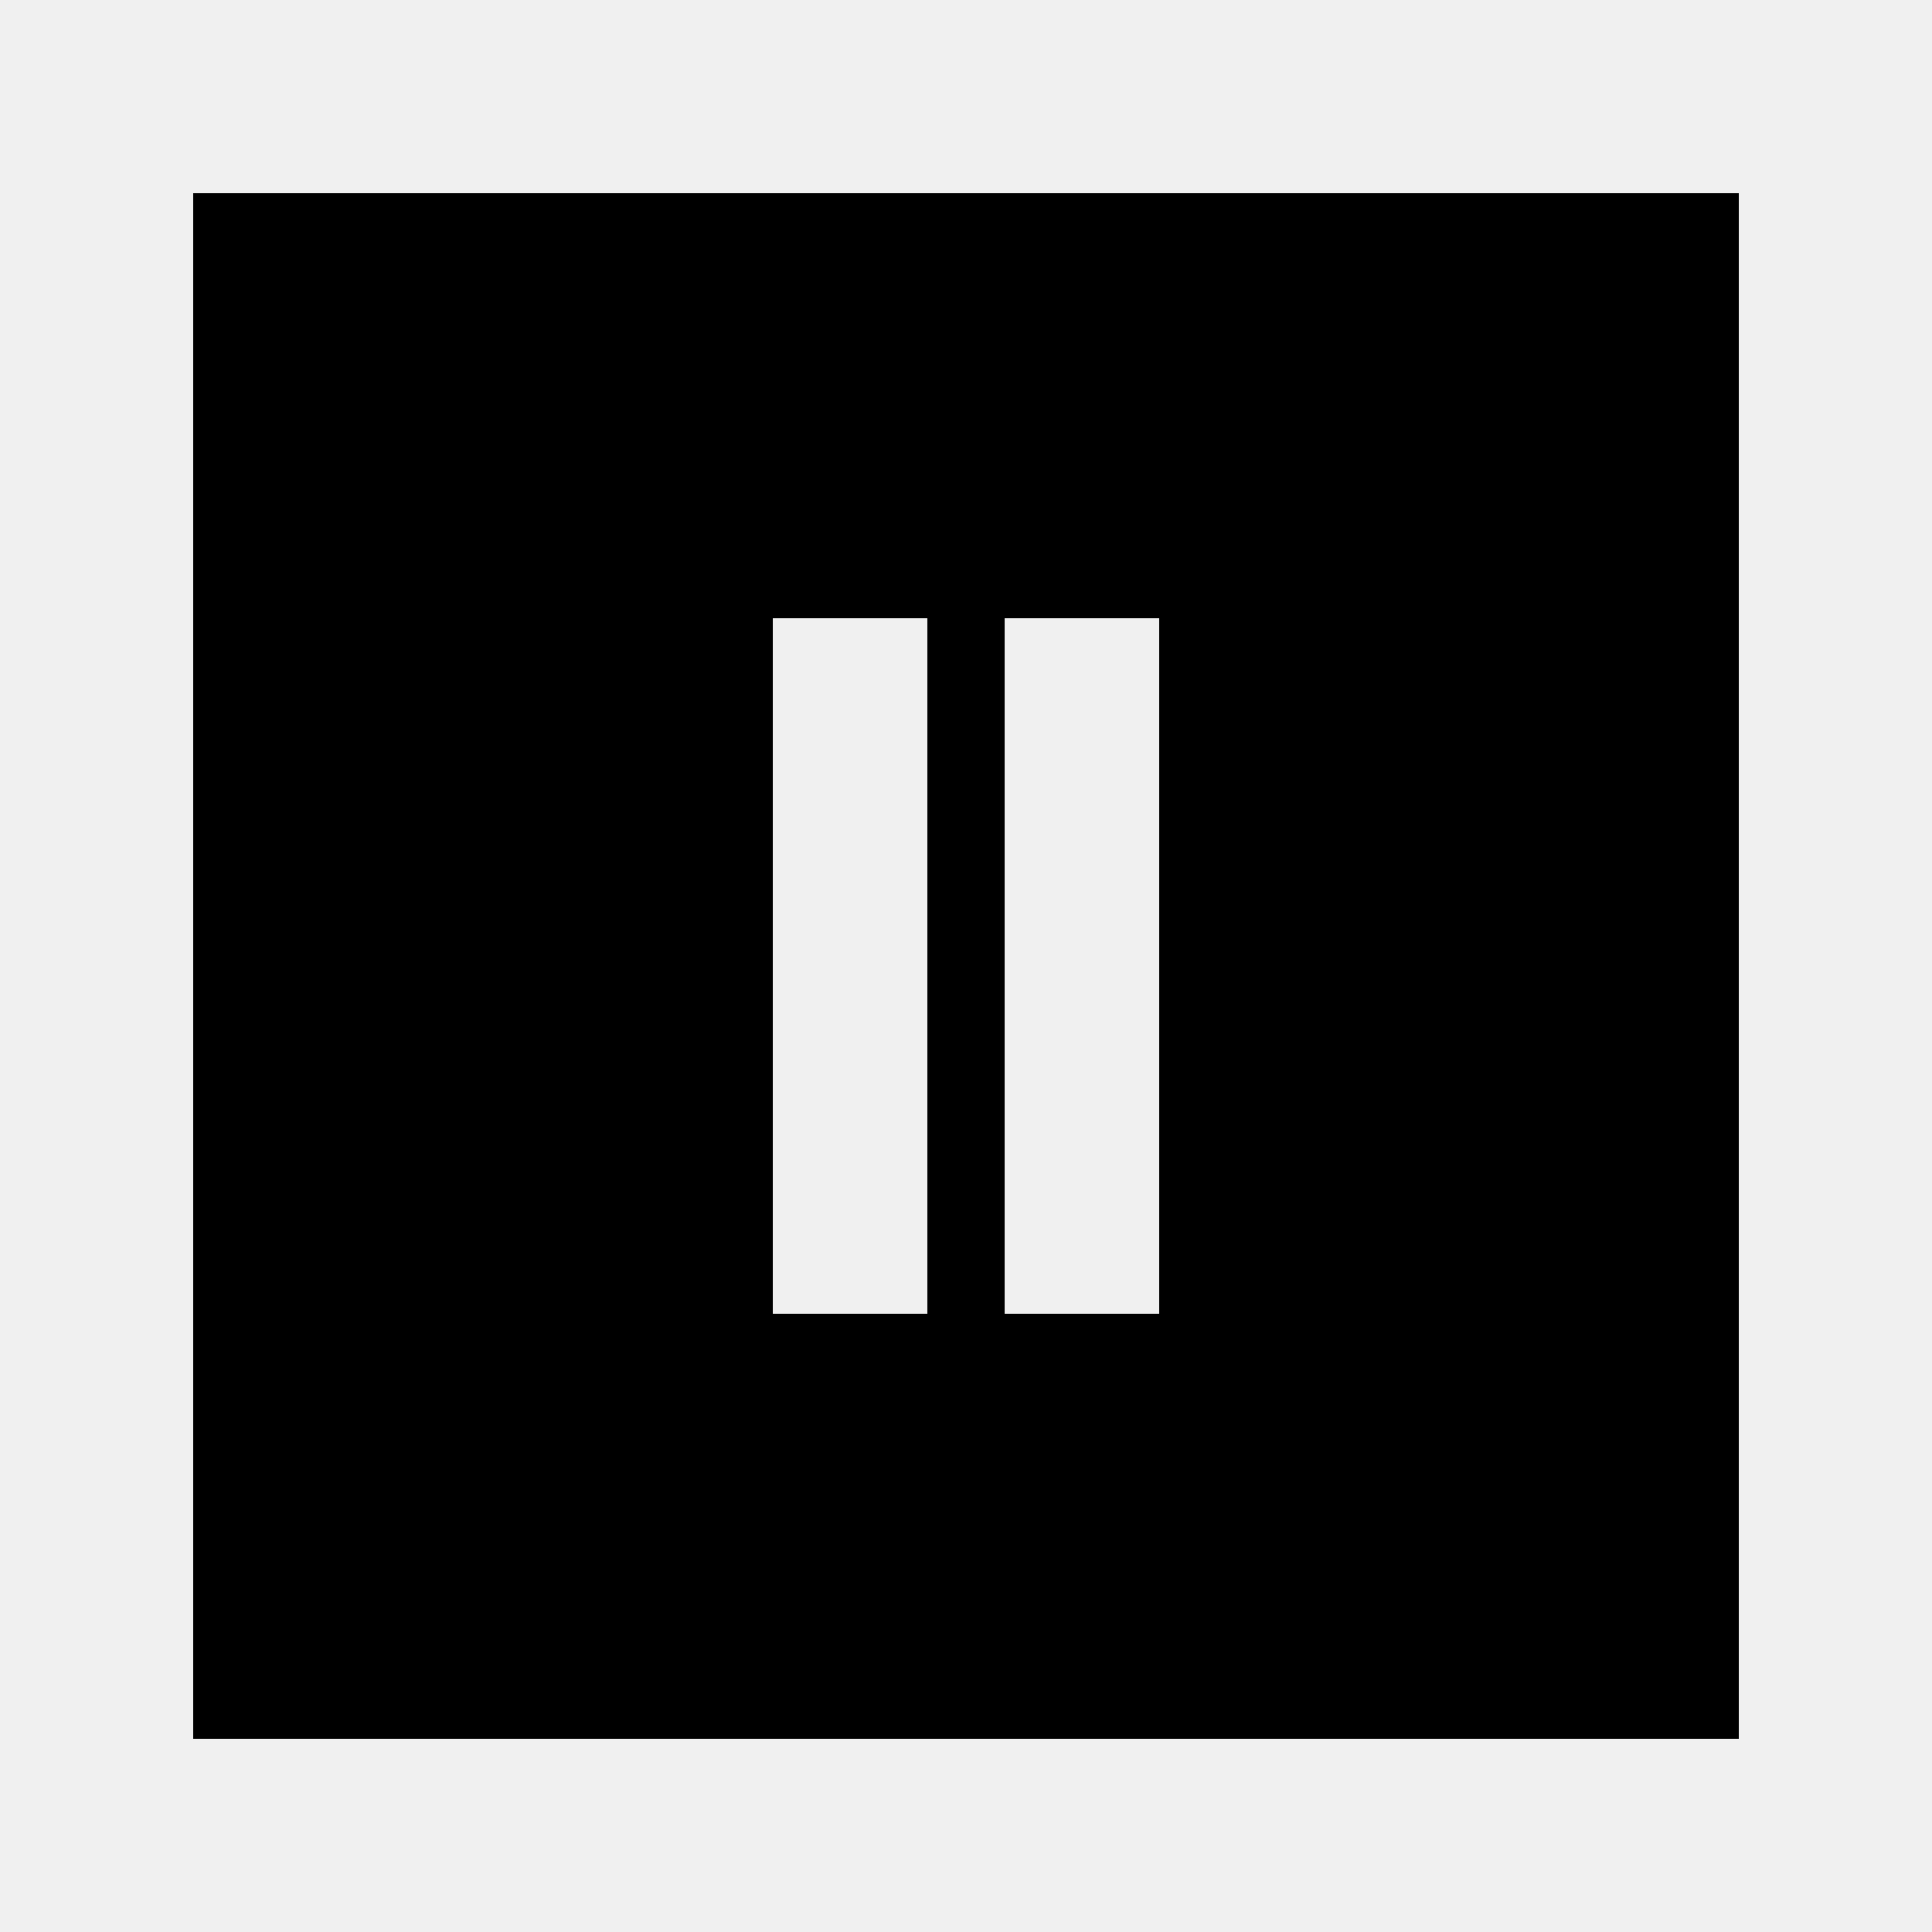
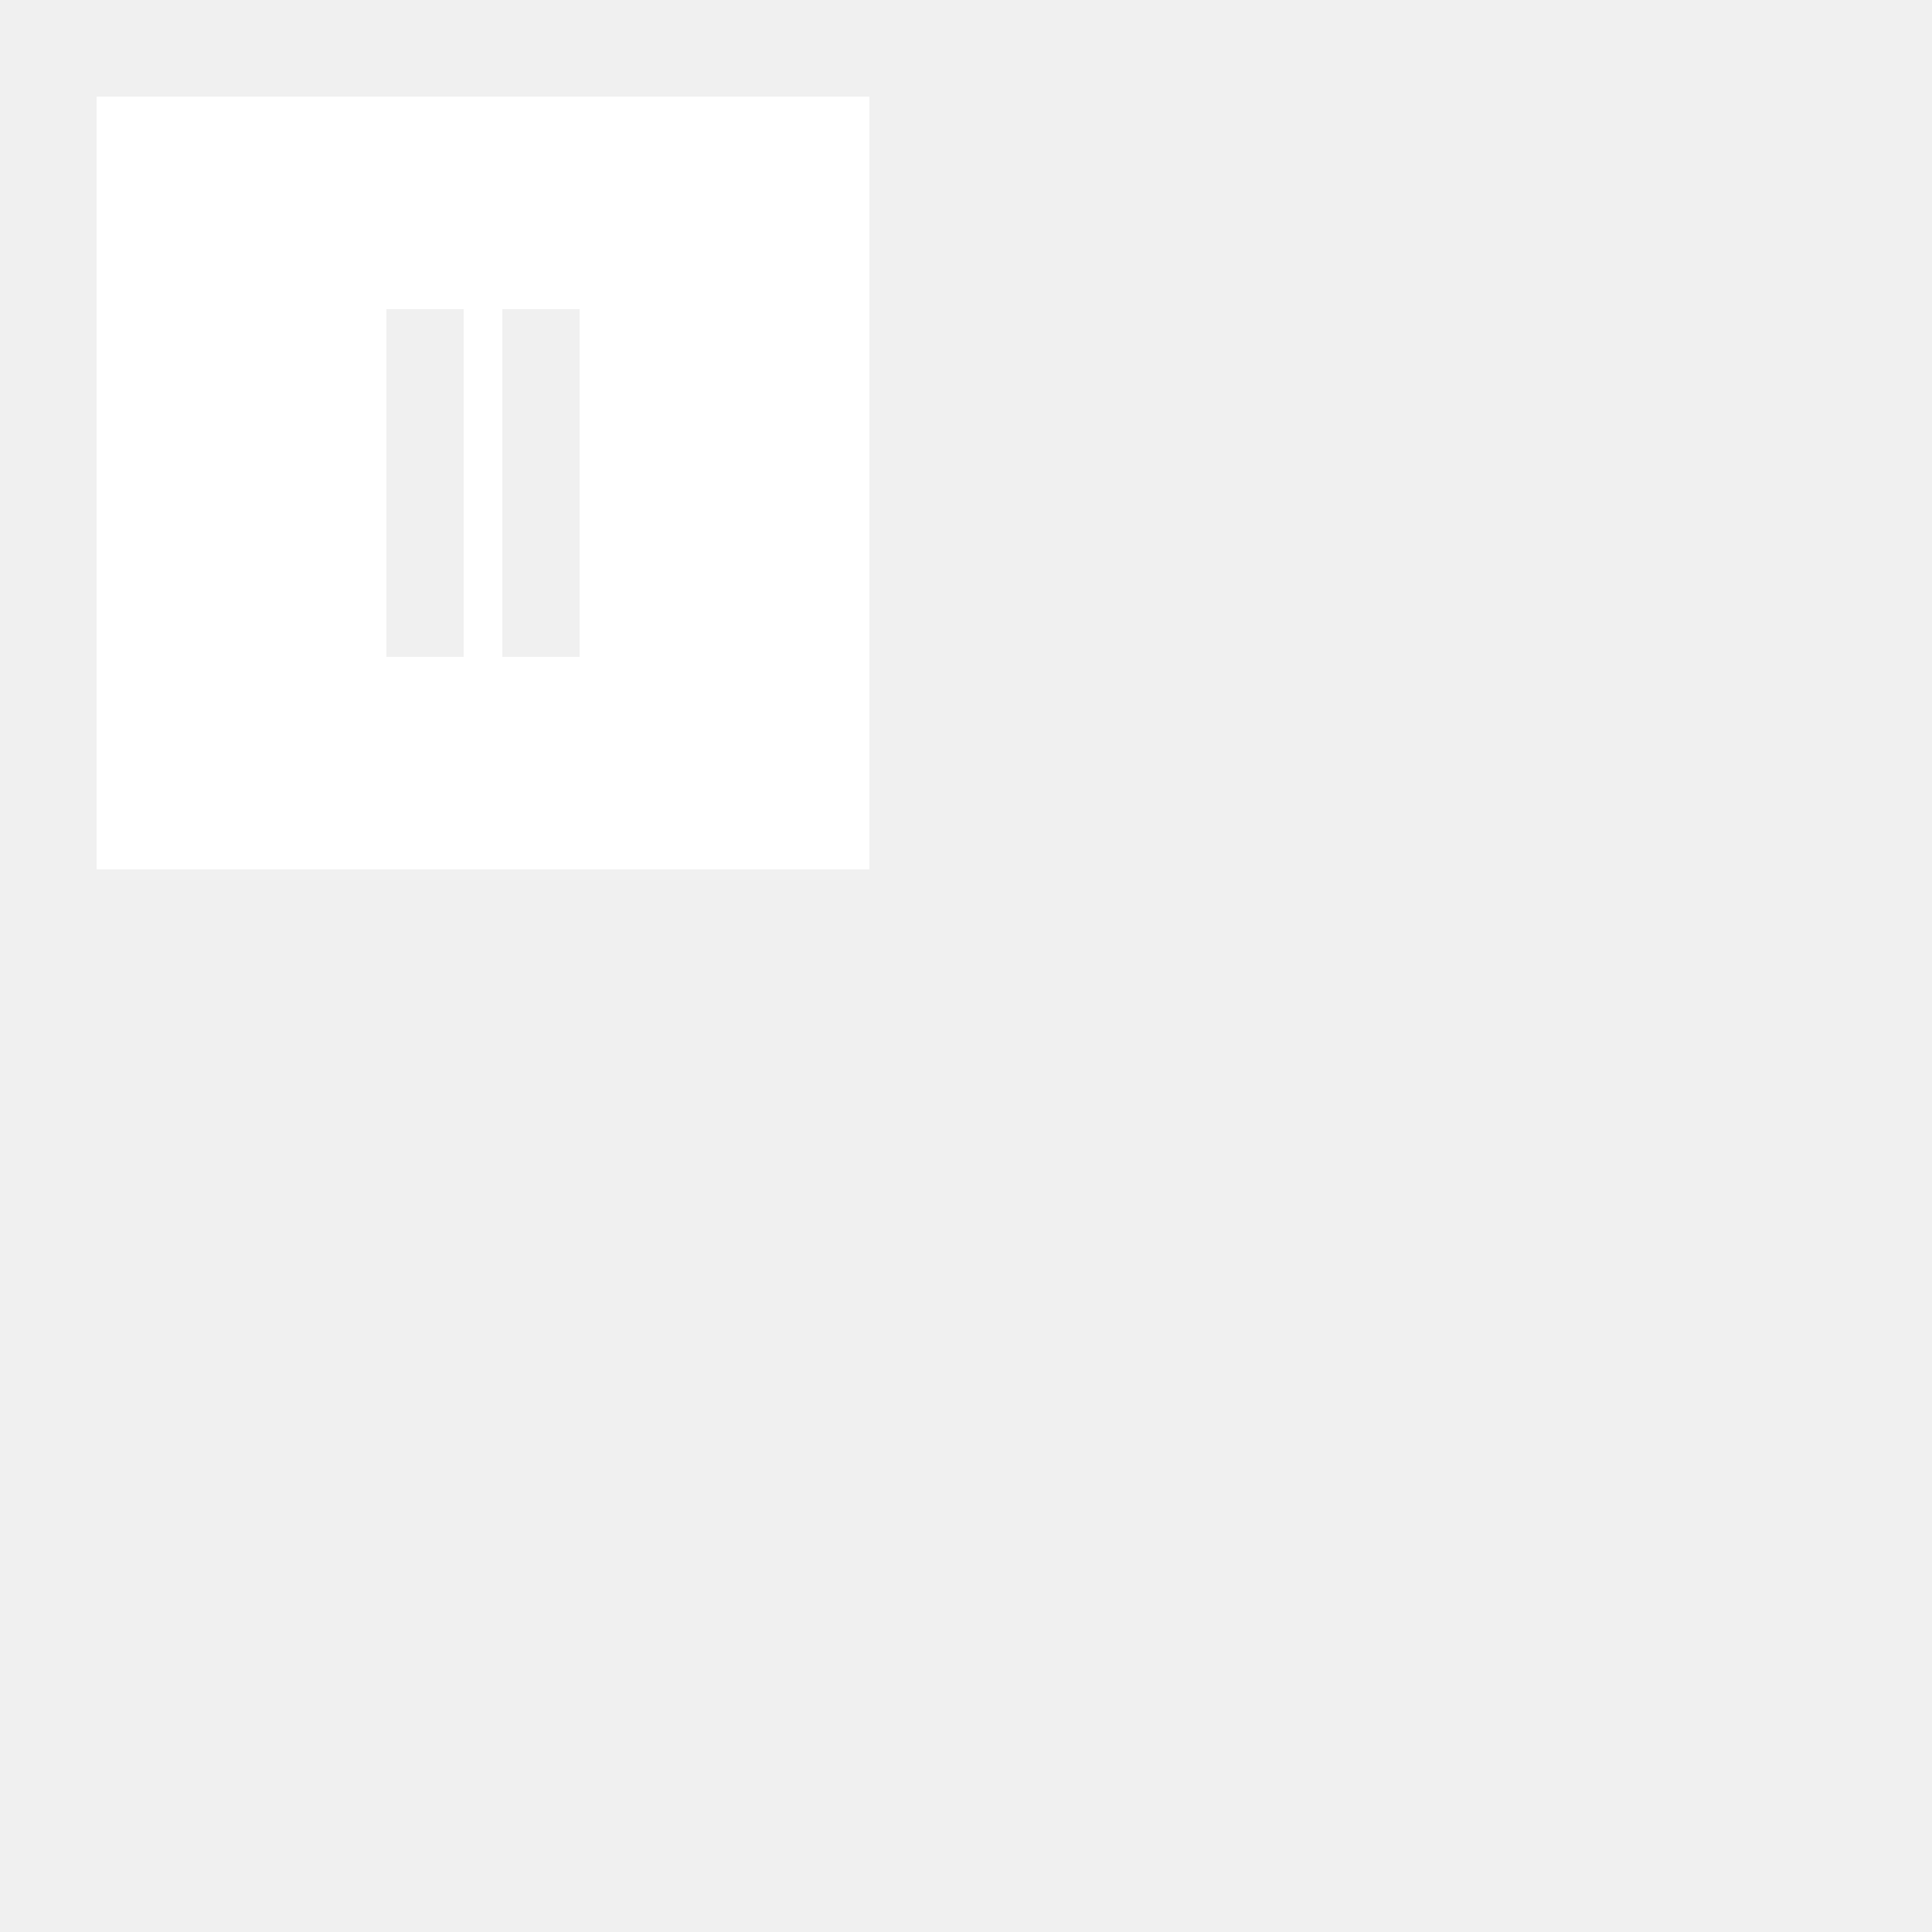
- <svg xmlns="http://www.w3.org/2000/svg" viewBox="0 0 50 50" width="50px" height="50px">
+ <svg xmlns="http://www.w3.org/2000/svg" viewBox="0 0 100 100" fill="white">
  <path d="M5,5v40h40V5H5z M24,34h-4V16h4V34z M30,34h-4V16h4V34z" />
</svg>
